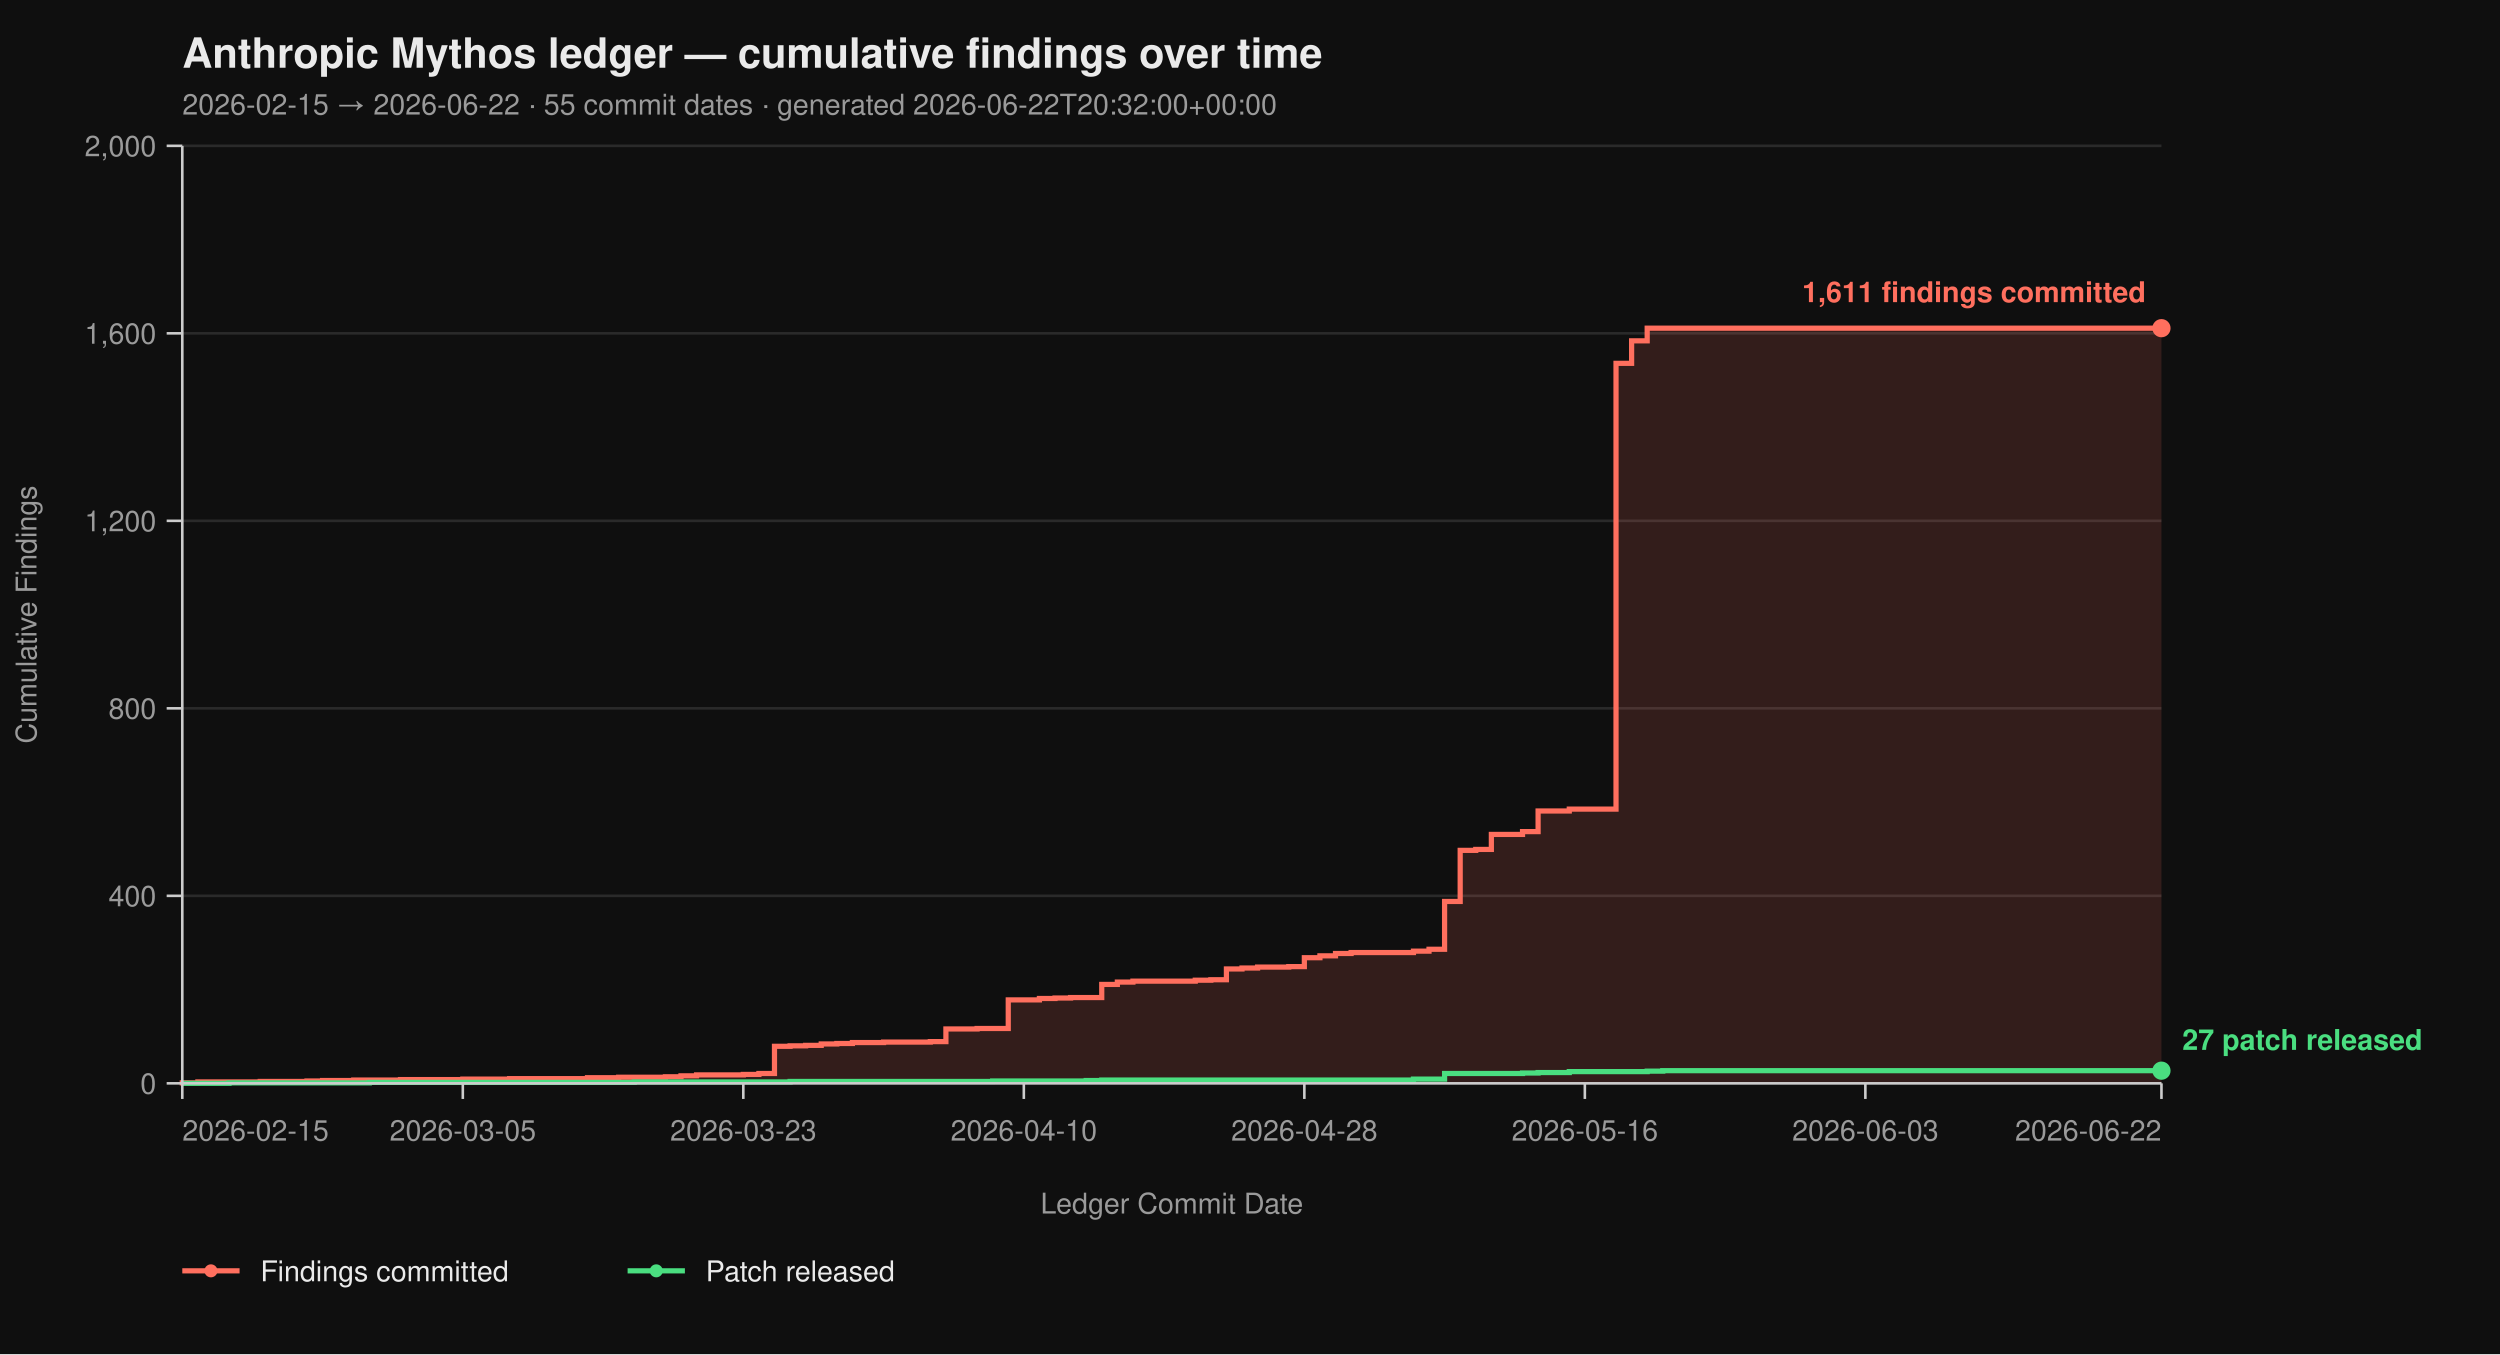
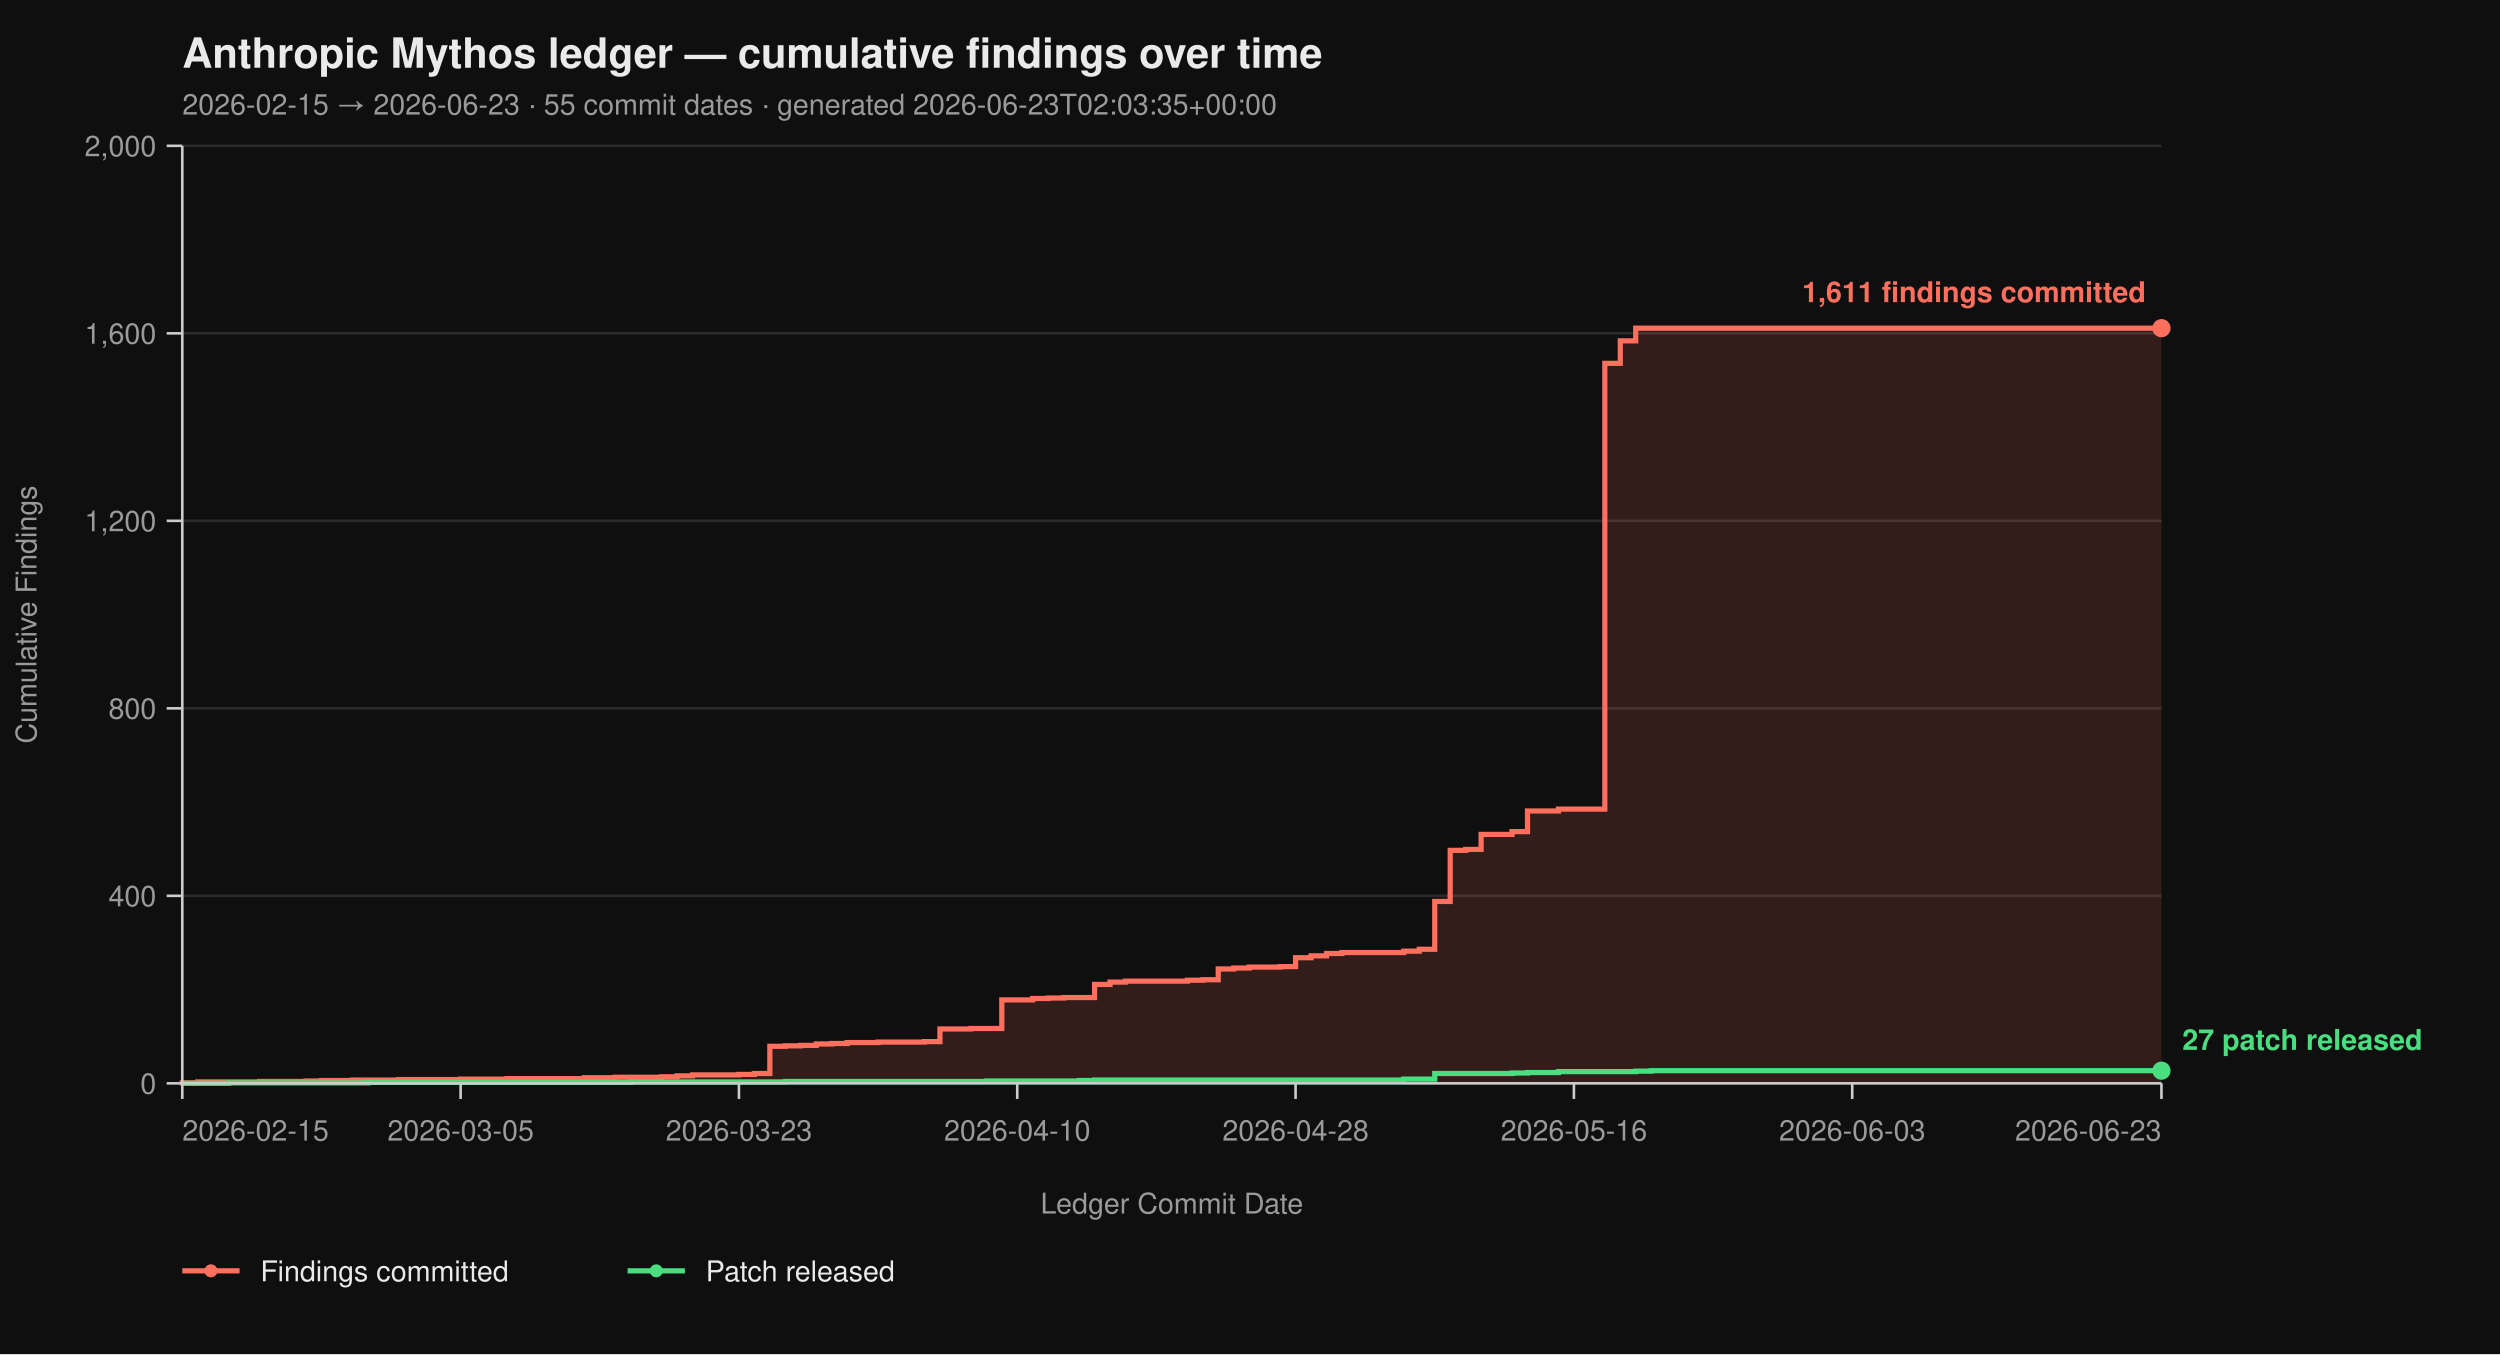
<svg xmlns="http://www.w3.org/2000/svg" viewBox="0 0 960 520" width="960" height="520" font-family="-apple-system, BlinkMacSystemFont, 'Segoe UI', Helvetica, Arial, sans-serif">
  <rect width="100%" height="100%" fill="#0f0f0f" />
  <text x="70" y="26" fill="#eaeaea" font-size="16" font-weight="700">Anthropic Mythos ledger — cumulative findings over time</text>
-   <text x="70" y="44" fill="#9a9a9a" font-size="11">2026-02-15 → 2026-06-22  ·  55 commit dates  ·  generated 2026-06-22T20:32:00+00:00</text>
+   <text x="70" y="44" fill="#9a9a9a" font-size="11">2026-02-15 → 2026-06-23  ·  55 commit dates  ·  generated 2026-06-23T02:03:35+00:00</text>
  <line x1="70" y1="416.00" x2="830" y2="416.00" stroke="#2a2a2a" stroke-width="1" />
  <line x1="70" y1="344.00" x2="830" y2="344.00" stroke="#2a2a2a" stroke-width="1" />
  <line x1="70" y1="272.00" x2="830" y2="272.00" stroke="#2a2a2a" stroke-width="1" />
  <line x1="70" y1="200.00" x2="830" y2="200.00" stroke="#2a2a2a" stroke-width="1" />
  <line x1="70" y1="128.00" x2="830" y2="128.00" stroke="#2a2a2a" stroke-width="1" />
  <line x1="70" y1="56.00" x2="830" y2="56.00" stroke="#2a2a2a" stroke-width="1" />
-   <path d="M 70.00 416.00 L 70.00 416.00 L 70.00 415.82 L 75.98 415.82 L 75.98 415.46 L 99.92 415.46 L 99.92 415.28 L 117.87 415.28 L 117.87 415.10 L 123.86 415.10 L 123.86 414.92 L 135.83 414.92 L 135.83 414.74 L 153.78 414.74 L 153.78 414.56 L 177.72 414.56 L 177.72 414.38 L 195.67 414.38 L 195.67 414.20 L 225.59 414.20 L 225.59 413.84 L 237.56 413.84 L 237.56 413.66 L 255.51 413.66 L 255.51 413.48 L 261.50 413.48 L 261.50 413.12 L 267.48 413.12 L 267.48 412.76 L 285.43 412.76 L 285.43 412.58 L 291.42 412.58 L 291.42 412.22 L 297.40 412.22 L 297.40 401.78 L 303.39 401.78 L 303.39 401.60 L 309.37 401.60 L 309.37 401.42 L 315.35 401.42 L 315.35 400.88 L 321.34 400.88 L 321.34 400.70 L 327.32 400.70 L 327.32 400.34 L 339.29 400.34 L 339.29 400.16 L 357.24 400.16 L 357.24 399.98 L 363.23 399.98 L 363.23 395.12 L 375.20 395.12 L 375.20 394.94 L 387.17 394.94 L 387.17 383.96 L 399.13 383.96 L 399.13 383.42 L 405.12 383.42 L 405.12 383.24 L 411.10 383.24 L 411.10 383.06 L 423.07 383.06 L 423.07 378.02 L 429.06 378.02 L 429.06 377.12 L 435.04 377.12 L 435.04 376.76 L 458.98 376.76 L 458.98 376.40 L 464.96 376.40 L 464.96 376.22 L 470.94 376.22 L 470.94 372.08 L 476.93 372.08 L 476.93 371.72 L 482.91 371.72 L 482.91 371.36 L 494.88 371.36 L 494.88 371.18 L 500.87 371.18 L 500.87 367.76 L 506.85 367.76 L 506.85 367.04 L 512.83 367.04 L 512.83 366.14 L 518.82 366.14 L 518.82 365.78 L 542.76 365.78 L 542.76 365.24 L 548.74 365.24 L 548.74 364.52 L 554.72 364.52 L 554.72 346.16 L 560.71 346.16 L 560.71 326.54 L 566.69 326.54 L 566.69 326.18 L 572.68 326.18 L 572.68 320.42 L 584.65 320.42 L 584.65 319.34 L 590.63 319.34 L 590.63 311.42 L 602.60 311.42 L 602.60 310.70 L 620.55 310.70 L 620.55 139.52 L 626.54 139.52 L 626.54 130.88 L 632.52 130.88 L 632.52 126.02 L 830.00 126.02 L 830.00 416.00 Z" fill="#ff6f5e26" stroke="none" />
-   <path d="M 70.00 416.00 L 70.00 416.00 L 70.00 415.82 L 75.98 415.82 L 75.98 415.46 L 99.92 415.46 L 99.92 415.28 L 117.87 415.28 L 117.87 415.10 L 123.86 415.10 L 123.86 414.92 L 135.83 414.92 L 135.83 414.74 L 153.78 414.74 L 153.78 414.56 L 177.72 414.56 L 177.72 414.38 L 195.67 414.38 L 195.67 414.20 L 225.59 414.20 L 225.59 413.84 L 237.56 413.84 L 237.56 413.66 L 255.51 413.66 L 255.51 413.48 L 261.50 413.48 L 261.50 413.12 L 267.48 413.12 L 267.48 412.76 L 285.43 412.76 L 285.43 412.58 L 291.42 412.58 L 291.42 412.22 L 297.40 412.22 L 297.40 401.78 L 303.39 401.78 L 303.39 401.60 L 309.37 401.60 L 309.37 401.42 L 315.35 401.42 L 315.35 400.88 L 321.34 400.88 L 321.34 400.70 L 327.32 400.70 L 327.32 400.34 L 339.29 400.34 L 339.29 400.16 L 357.24 400.16 L 357.24 399.98 L 363.23 399.98 L 363.23 395.12 L 375.20 395.12 L 375.20 394.94 L 387.17 394.94 L 387.17 383.96 L 399.13 383.96 L 399.13 383.42 L 405.12 383.42 L 405.12 383.24 L 411.10 383.24 L 411.10 383.06 L 423.07 383.06 L 423.07 378.02 L 429.06 378.02 L 429.06 377.12 L 435.04 377.12 L 435.04 376.76 L 458.98 376.76 L 458.98 376.40 L 464.96 376.40 L 464.96 376.22 L 470.94 376.22 L 470.94 372.08 L 476.93 372.08 L 476.93 371.72 L 482.91 371.72 L 482.91 371.36 L 494.88 371.36 L 494.88 371.18 L 500.87 371.18 L 500.87 367.76 L 506.85 367.76 L 506.85 367.04 L 512.83 367.04 L 512.83 366.14 L 518.82 366.14 L 518.82 365.78 L 542.76 365.78 L 542.76 365.24 L 548.74 365.24 L 548.74 364.52 L 554.72 364.52 L 554.72 346.16 L 560.71 346.16 L 560.71 326.54 L 566.69 326.54 L 566.69 326.18 L 572.68 326.18 L 572.68 320.42 L 584.65 320.42 L 584.65 319.34 L 590.63 319.34 L 590.63 311.42 L 602.60 311.42 L 602.60 310.70 L 620.55 310.70 L 620.55 139.52 L 626.54 139.52 L 626.54 130.88 L 632.52 130.88 L 632.52 126.02 L 830.00 126.02" fill="none" stroke="#ff6f5e" stroke-width="2" stroke-linejoin="miter" stroke-linecap="butt" />
-   <path d="M 70.00 416.00 L 87.95 416.00 L 87.95 415.82 L 141.81 415.82 L 141.81 415.64 L 243.54 415.64 L 243.54 415.46 L 303.39 415.46 L 303.39 415.28 L 381.18 415.28 L 381.18 415.10 L 417.09 415.10 L 417.09 414.92 L 423.07 414.92 L 423.07 414.74 L 542.76 414.74 L 542.76 414.38 L 554.72 414.38 L 554.72 412.22 L 584.65 412.22 L 584.65 412.04 L 590.63 412.04 L 590.63 411.86 L 602.60 411.86 L 602.60 411.50 L 632.52 411.50 L 632.52 411.32 L 638.50 411.32 L 638.50 411.14 L 830.00 411.14" fill="none" stroke="#4ade80" stroke-width="2" stroke-linejoin="miter" stroke-linecap="butt" />
+   <path d="M 70.00 416.00 L 70.00 416.00 L 70.00 415.82 L 75.94 415.82 L 75.94 415.46 L 99.69 415.46 L 99.69 415.28 L 117.50 415.28 L 117.50 415.10 L 123.44 415.10 L 123.44 414.92 L 135.31 414.92 L 135.31 414.74 L 153.12 414.74 L 153.12 414.56 L 176.88 414.56 L 176.88 414.38 L 194.69 414.38 L 194.69 414.20 L 224.38 414.20 L 224.38 413.84 L 236.25 413.84 L 236.25 413.66 L 254.06 413.66 L 254.06 413.48 L 260.00 413.48 L 260.00 413.12 L 265.94 413.12 L 265.94 412.76 L 283.75 412.76 L 283.75 412.58 L 289.69 412.58 L 289.69 412.22 L 295.62 412.22 L 295.62 401.78 L 301.56 401.78 L 301.56 401.60 L 307.50 401.60 L 307.50 401.42 L 313.44 401.42 L 313.44 400.88 L 319.38 400.88 L 319.38 400.70 L 325.31 400.70 L 325.31 400.34 L 337.19 400.34 L 337.19 400.16 L 355.00 400.16 L 355.00 399.98 L 360.94 399.98 L 360.94 395.12 L 372.81 395.12 L 372.81 394.94 L 384.69 394.94 L 384.69 383.96 L 396.56 383.96 L 396.56 383.42 L 402.50 383.42 L 402.50 383.24 L 408.44 383.24 L 408.44 383.06 L 420.31 383.06 L 420.31 378.02 L 426.25 378.02 L 426.25 377.12 L 432.19 377.12 L 432.19 376.76 L 455.94 376.76 L 455.94 376.40 L 461.88 376.40 L 461.88 376.22 L 467.81 376.22 L 467.81 372.08 L 473.75 372.08 L 473.75 371.72 L 479.69 371.72 L 479.69 371.36 L 491.56 371.36 L 491.56 371.18 L 497.50 371.18 L 497.50 367.76 L 503.44 367.76 L 503.44 367.04 L 509.38 367.04 L 509.38 366.14 L 515.31 366.14 L 515.31 365.78 L 539.06 365.78 L 539.06 365.24 L 545.00 365.24 L 545.00 364.52 L 550.94 364.52 L 550.94 346.16 L 556.88 346.16 L 556.88 326.54 L 562.81 326.54 L 562.81 326.18 L 568.75 326.18 L 568.75 320.42 L 580.62 320.42 L 580.62 319.34 L 586.56 319.34 L 586.56 311.42 L 598.44 311.42 L 598.44 310.70 L 616.25 310.70 L 616.25 139.52 L 622.19 139.52 L 622.19 130.88 L 628.12 130.88 L 628.12 126.02 L 830.00 126.02 L 830.00 416.00 Z" fill="#ff6f5e26" stroke="none" />
+   <path d="M 70.00 416.00 L 70.00 416.00 L 70.00 415.82 L 75.94 415.82 L 75.94 415.46 L 99.69 415.46 L 99.69 415.28 L 117.50 415.28 L 117.50 415.10 L 123.44 415.10 L 123.44 414.92 L 135.31 414.92 L 135.31 414.74 L 153.12 414.74 L 153.12 414.56 L 176.88 414.56 L 176.88 414.38 L 194.69 414.38 L 194.69 414.20 L 224.38 414.20 L 224.38 413.84 L 236.25 413.84 L 236.25 413.66 L 254.06 413.66 L 254.06 413.48 L 260.00 413.48 L 260.00 413.12 L 265.94 413.12 L 265.94 412.76 L 283.75 412.76 L 283.75 412.58 L 289.69 412.58 L 289.69 412.22 L 295.62 412.22 L 295.62 401.78 L 301.56 401.78 L 301.56 401.60 L 307.50 401.60 L 307.50 401.42 L 313.44 401.42 L 313.44 400.88 L 319.38 400.88 L 319.38 400.70 L 325.31 400.70 L 325.31 400.34 L 337.19 400.34 L 337.19 400.16 L 355.00 400.16 L 355.00 399.98 L 360.94 399.98 L 360.94 395.12 L 372.81 395.12 L 372.81 394.94 L 384.69 394.94 L 384.69 383.96 L 396.56 383.96 L 396.56 383.42 L 402.50 383.42 L 402.50 383.24 L 408.44 383.24 L 408.44 383.06 L 420.31 383.06 L 420.31 378.02 L 426.25 378.02 L 426.25 377.12 L 432.19 377.12 L 432.19 376.76 L 455.94 376.76 L 455.94 376.40 L 461.88 376.40 L 461.88 376.22 L 467.81 376.22 L 467.81 372.08 L 473.75 372.08 L 473.75 371.72 L 479.69 371.72 L 479.69 371.36 L 491.56 371.36 L 491.56 371.18 L 497.50 371.18 L 497.50 367.76 L 503.44 367.76 L 503.44 367.04 L 509.38 367.04 L 509.38 366.14 L 515.31 366.14 L 515.31 365.78 L 539.06 365.78 L 539.06 365.24 L 545.00 365.24 L 545.00 364.52 L 550.94 364.52 L 550.94 346.16 L 556.88 346.16 L 556.88 326.54 L 562.81 326.54 L 562.81 326.18 L 568.75 326.18 L 568.75 320.42 L 580.62 320.42 L 580.62 319.34 L 586.56 319.34 L 586.56 311.42 L 598.44 311.42 L 598.44 310.70 L 616.25 310.70 L 616.25 139.52 L 622.19 139.52 L 622.19 130.88 L 628.12 130.88 L 628.12 126.02 L 830.00 126.02" fill="none" stroke="#ff6f5e" stroke-width="2" stroke-linejoin="miter" stroke-linecap="butt" />
+   <path d="M 70.00 416.00 L 87.81 416.00 L 87.81 415.82 L 141.25 415.82 L 141.25 415.64 L 242.19 415.64 L 242.19 415.46 L 301.56 415.46 L 301.56 415.28 L 378.75 415.28 L 378.75 415.10 L 414.38 415.10 L 414.38 414.92 L 420.31 414.92 L 420.31 414.74 L 539.06 414.74 L 539.06 414.38 L 550.94 414.38 L 550.94 412.22 L 580.62 412.22 L 580.62 412.04 L 586.56 412.04 L 586.56 411.86 L 598.44 411.86 L 598.44 411.50 L 628.12 411.50 L 628.12 411.32 L 634.06 411.32 L 634.06 411.14 L 830.00 411.14" fill="none" stroke="#4ade80" stroke-width="2" stroke-linejoin="miter" stroke-linecap="butt" />
  <line x1="70" y1="56" x2="70" y2="416" stroke="#cccccc" stroke-width="1" />
  <line x1="70" y1="416" x2="830" y2="416" stroke="#cccccc" stroke-width="1" />
  <line x1="64" y1="416.00" x2="70" y2="416.00" stroke="#cccccc" stroke-width="1" />
  <line x1="64" y1="344.00" x2="70" y2="344.00" stroke="#cccccc" stroke-width="1" />
  <line x1="64" y1="272.00" x2="70" y2="272.00" stroke="#cccccc" stroke-width="1" />
  <line x1="64" y1="200.00" x2="70" y2="200.00" stroke="#cccccc" stroke-width="1" />
  <line x1="64" y1="128.00" x2="70" y2="128.00" stroke="#cccccc" stroke-width="1" />
  <line x1="64" y1="56.00" x2="70" y2="56.00" stroke="#cccccc" stroke-width="1" />
  <text x="60" y="420.00" text-anchor="end" fill="#9a9a9a" font-size="11">0</text>
  <text x="60" y="348.00" text-anchor="end" fill="#9a9a9a" font-size="11">400</text>
  <text x="60" y="276.00" text-anchor="end" fill="#9a9a9a" font-size="11">800</text>
  <text x="60" y="204.00" text-anchor="end" fill="#9a9a9a" font-size="11">1,200</text>
  <text x="60" y="132.00" text-anchor="end" fill="#9a9a9a" font-size="11">1,600</text>
  <text x="60" y="60.00" text-anchor="end" fill="#9a9a9a" font-size="11">2,000</text>
  <text x="14" y="236.00" fill="#9a9a9a" font-size="11" transform="rotate(-90 14 236.00)" text-anchor="middle">Cumulative Findings</text>
  <line x1="70.00" y1="416" x2="70.00" y2="422" stroke="#cccccc" stroke-width="1" />
-   <line x1="177.72" y1="416" x2="177.72" y2="422" stroke="#cccccc" stroke-width="1" />
-   <line x1="285.43" y1="416" x2="285.43" y2="422" stroke="#cccccc" stroke-width="1" />
-   <line x1="393.15" y1="416" x2="393.15" y2="422" stroke="#cccccc" stroke-width="1" />
-   <line x1="500.87" y1="416" x2="500.87" y2="422" stroke="#cccccc" stroke-width="1" />
-   <line x1="608.58" y1="416" x2="608.58" y2="422" stroke="#cccccc" stroke-width="1" />
-   <line x1="716.30" y1="416" x2="716.30" y2="422" stroke="#cccccc" stroke-width="1" />
+   <line x1="176.88" y1="416" x2="176.88" y2="422" stroke="#cccccc" stroke-width="1" />
+   <line x1="283.75" y1="416" x2="283.75" y2="422" stroke="#cccccc" stroke-width="1" />
+   <line x1="390.62" y1="416" x2="390.62" y2="422" stroke="#cccccc" stroke-width="1" />
+   <line x1="497.50" y1="416" x2="497.50" y2="422" stroke="#cccccc" stroke-width="1" />
+   <line x1="604.38" y1="416" x2="604.38" y2="422" stroke="#cccccc" stroke-width="1" />
+   <line x1="711.25" y1="416" x2="711.25" y2="422" stroke="#cccccc" stroke-width="1" />
  <line x1="830.00" y1="416" x2="830.00" y2="422" stroke="#cccccc" stroke-width="1" />
  <text x="70.00" y="438" text-anchor="start" fill="#9a9a9a" font-size="11">2026-02-15</text>
-   <text x="177.72" y="438" text-anchor="middle" fill="#9a9a9a" font-size="11">2026-03-05</text>
-   <text x="285.43" y="438" text-anchor="middle" fill="#9a9a9a" font-size="11">2026-03-23</text>
-   <text x="393.15" y="438" text-anchor="middle" fill="#9a9a9a" font-size="11">2026-04-10</text>
-   <text x="500.87" y="438" text-anchor="middle" fill="#9a9a9a" font-size="11">2026-04-28</text>
-   <text x="608.58" y="438" text-anchor="middle" fill="#9a9a9a" font-size="11">2026-05-16</text>
-   <text x="716.30" y="438" text-anchor="middle" fill="#9a9a9a" font-size="11">2026-06-03</text>
-   <text x="830.00" y="438" text-anchor="end" fill="#9a9a9a" font-size="11">2026-06-22</text>
+   <text x="176.88" y="438" text-anchor="middle" fill="#9a9a9a" font-size="11">2026-03-05</text>
+   <text x="283.75" y="438" text-anchor="middle" fill="#9a9a9a" font-size="11">2026-03-23</text>
+   <text x="390.62" y="438" text-anchor="middle" fill="#9a9a9a" font-size="11">2026-04-10</text>
+   <text x="497.50" y="438" text-anchor="middle" fill="#9a9a9a" font-size="11">2026-04-28</text>
+   <text x="604.38" y="438" text-anchor="middle" fill="#9a9a9a" font-size="11">2026-05-16</text>
+   <text x="711.25" y="438" text-anchor="middle" fill="#9a9a9a" font-size="11">2026-06-03</text>
+   <text x="830.00" y="438" text-anchor="end" fill="#9a9a9a" font-size="11">2026-06-23</text>
  <text x="450.00" y="466" fill="#9a9a9a" font-size="11" text-anchor="middle">Ledger Commit Date</text>
  <circle cx="830.00" cy="126.02" r="3.5" fill="#ff6f5e" />
  <text x="824.00" y="116.02" text-anchor="end" fill="#ff6f5e" font-size="11" font-weight="600">1,611 findings committed</text>
  <circle cx="830.00" cy="411.14" r="3.5" fill="#4ade80" />
  <text x="838.00" y="403.14" text-anchor="start" fill="#4ade80" font-size="11" font-weight="600">27 patch released</text>
  <line x1="70" y1="488" x2="92" y2="488" stroke="#ff6f5e" stroke-width="2" />
  <circle cx="81" cy="488" r="2.5" fill="#ff6f5e" />
  <text x="100" y="492" fill="#eaeaea" font-size="11">Findings committed</text>
  <line x1="241.0" y1="488" x2="263.0" y2="488" stroke="#4ade80" stroke-width="2" />
  <circle cx="252.0" cy="488" r="2.5" fill="#4ade80" />
  <text x="271.0" y="492" fill="#eaeaea" font-size="11">Patch released</text>
</svg>
